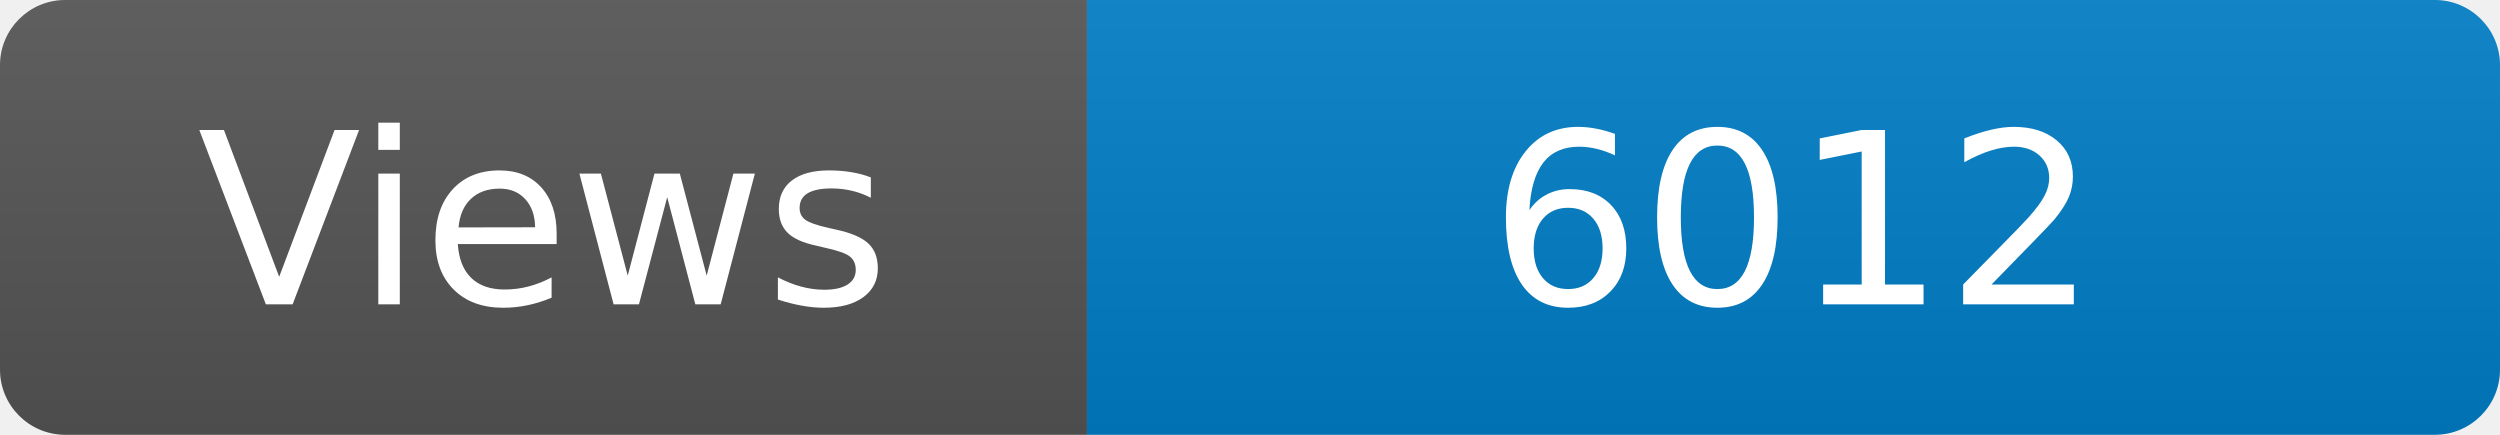
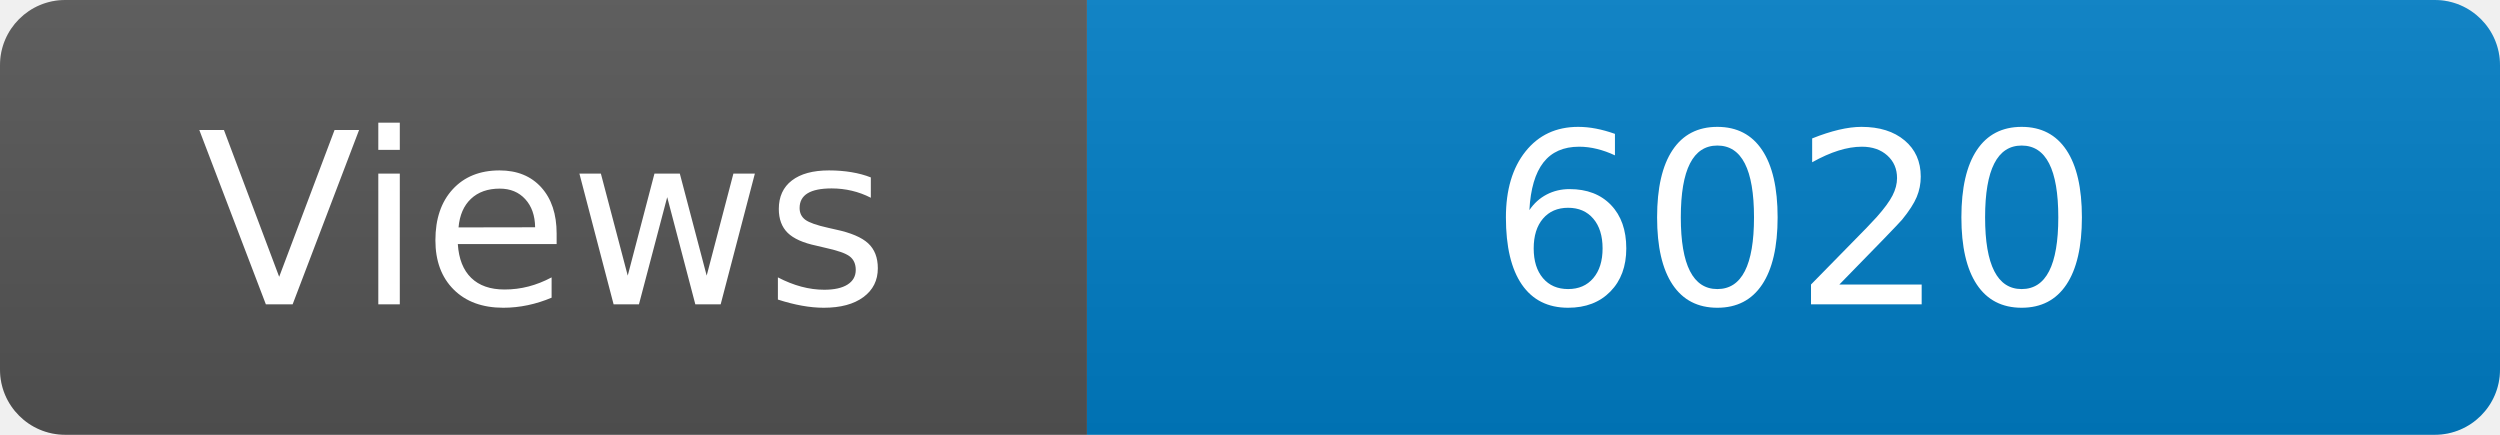
<svg xmlns="http://www.w3.org/2000/svg" width="115" height="20" role="img" aria-label="Maintained?: yes">
  <linearGradient id="s" x2="0" y2="100%">
    <stop offset="0" stop-color="#bbb" stop-opacity=".1" />
    <stop offset="1" stop-opacity=".1" />
  </linearGradient>
  <clipPath id="r">
    <rect width="115" height="20" rx="3" fill="#fff" />
  </clipPath>
  <g clip-path="url(#r)">
    <rect width="50" height="20" fill="#555" />
    <rect x="50" width="160" height="20" fill="#007ec6" />
    <rect width="115" height="20" fill="url(#s)" />
  </g>
  <g fill="#fff" text-anchor="middle" font-family="Verdana,Geneva,DejaVu Sans,sans-serif" font-size="110">
    <text x="250" y="140" transform="scale(.1)" fill="#fff">Views</text>
-     <text x="825" y="140" transform="scale(.1)" fill="#fff">6012</text>
+     <text x="825" y="140" transform="scale(.1)" fill="#fff">6020</text>
  </g>
</svg>
